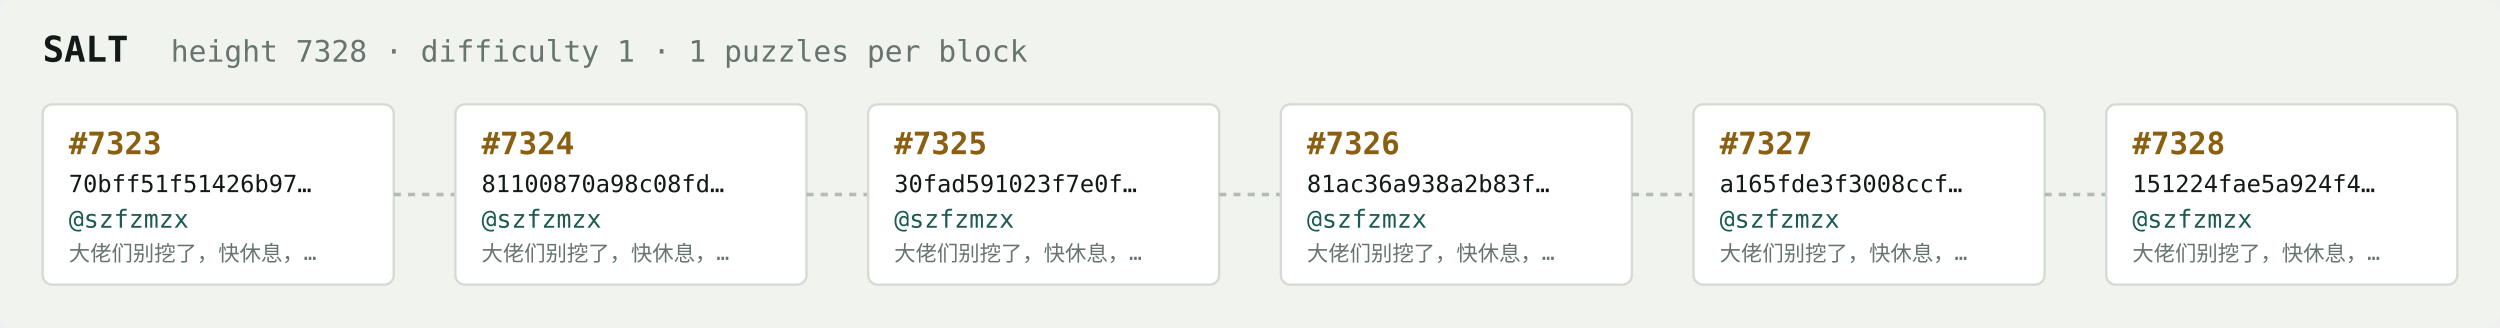
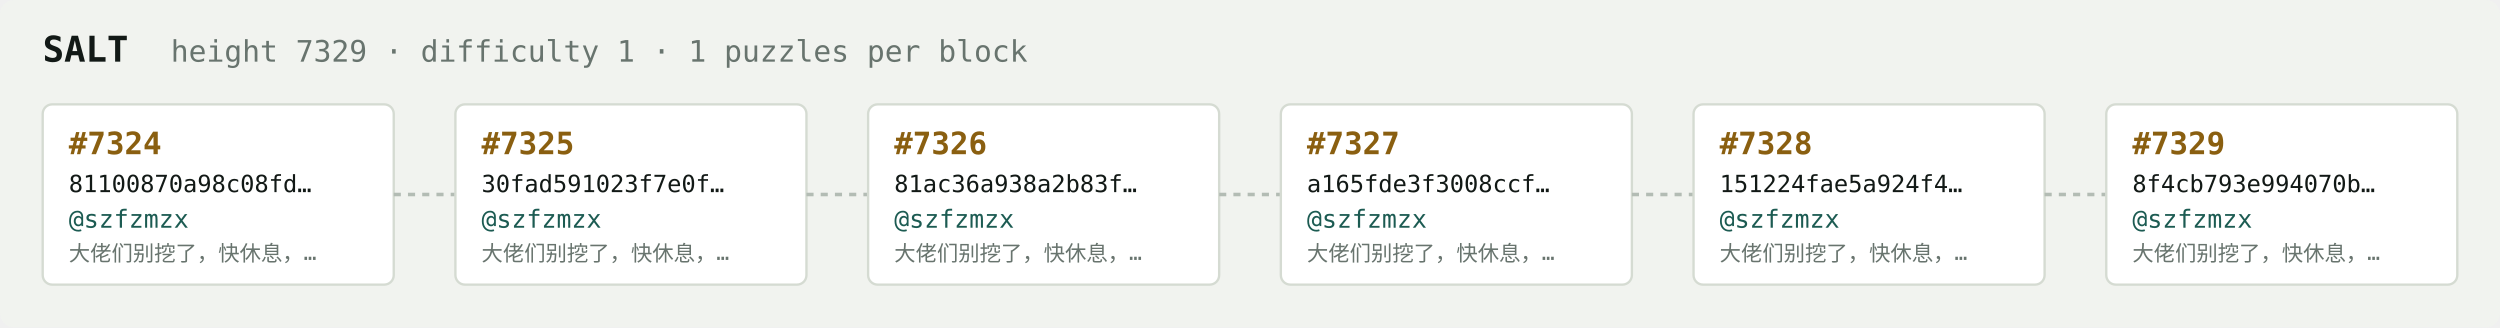
<svg xmlns="http://www.w3.org/2000/svg" width="1054" height="138" viewBox="0 0 1054 138" font-family="ui-monospace,SFMono-Regular,Menlo,monospace">
  <rect fill="#f1f3ef" width="1054" height="138" rx="6" />
  <text x="18" y="26" fill="#121916" font-size="15" font-weight="700">SALT</text>
-   <text x="72" y="26" fill="#68746e" font-size="12.5">height 7328 · difficulty 1 · 1 puzzles per block</text>
+   <text x="72" y="26" fill="#68746e" font-size="12.5">height 7329 · difficulty 1 · 1 puzzles per block</text>
  <rect x="18" y="44" width="148" height="76" rx="4" fill="#ffffff" stroke="#d5dbd2" stroke-width="1" />
-   <text x="29" y="65" fill="#8a5f10" font-size="13" font-weight="700">#7323</text>
-   <text x="29" y="81" fill="#121916" font-size="10">70bff51f51426b97…</text>
+   <text x="29" y="65" fill="#8a5f10" font-size="13" font-weight="700">#7324</text>
+   <text x="29" y="81" fill="#121916" font-size="10">81100870a98c08fd…</text>
  <text x="29" y="96" fill="#1c5b52" font-size="10.5">@szfzmzx</text>
  <text x="29" y="110" fill="#68746e" font-size="9">大佬们别挖了，快休息，…</text>
  <line x1="166" y1="82.0" x2="192" y2="82.0" stroke="#b3bcb4" stroke-width="1.5" stroke-dasharray="3 3" />
  <rect x="192" y="44" width="148" height="76" rx="4" fill="#ffffff" stroke="#d5dbd2" stroke-width="1" />
-   <text x="203" y="65" fill="#8a5f10" font-size="13" font-weight="700">#7324</text>
-   <text x="203" y="81" fill="#121916" font-size="10">81100870a98c08fd…</text>
+   <text x="203" y="65" fill="#8a5f10" font-size="13" font-weight="700">#7325</text>
+   <text x="203" y="81" fill="#121916" font-size="10">30fad591023f7e0f…</text>
  <text x="203" y="96" fill="#1c5b52" font-size="10.5">@szfzmzx</text>
  <text x="203" y="110" fill="#68746e" font-size="9">大佬们别挖了，快休息，…</text>
  <line x1="340" y1="82.0" x2="366" y2="82.0" stroke="#b3bcb4" stroke-width="1.5" stroke-dasharray="3 3" />
  <rect x="366" y="44" width="148" height="76" rx="4" fill="#ffffff" stroke="#d5dbd2" stroke-width="1" />
-   <text x="377" y="65" fill="#8a5f10" font-size="13" font-weight="700">#7325</text>
-   <text x="377" y="81" fill="#121916" font-size="10">30fad591023f7e0f…</text>
+   <text x="377" y="65" fill="#8a5f10" font-size="13" font-weight="700">#7326</text>
+   <text x="377" y="81" fill="#121916" font-size="10">81ac36a938a2b83f…</text>
  <text x="377" y="96" fill="#1c5b52" font-size="10.5">@szfzmzx</text>
  <text x="377" y="110" fill="#68746e" font-size="9">大佬们别挖了，快休息，…</text>
  <line x1="514" y1="82.0" x2="540" y2="82.0" stroke="#b3bcb4" stroke-width="1.5" stroke-dasharray="3 3" />
  <rect x="540" y="44" width="148" height="76" rx="4" fill="#ffffff" stroke="#d5dbd2" stroke-width="1" />
-   <text x="551" y="65" fill="#8a5f10" font-size="13" font-weight="700">#7326</text>
-   <text x="551" y="81" fill="#121916" font-size="10">81ac36a938a2b83f…</text>
+   <text x="551" y="65" fill="#8a5f10" font-size="13" font-weight="700">#7327</text>
+   <text x="551" y="81" fill="#121916" font-size="10">a165fde3f3008ccf…</text>
  <text x="551" y="96" fill="#1c5b52" font-size="10.5">@szfzmzx</text>
  <text x="551" y="110" fill="#68746e" font-size="9">大佬们别挖了，快休息，…</text>
  <line x1="688" y1="82.0" x2="714" y2="82.0" stroke="#b3bcb4" stroke-width="1.5" stroke-dasharray="3 3" />
  <rect x="714" y="44" width="148" height="76" rx="4" fill="#ffffff" stroke="#d5dbd2" stroke-width="1" />
-   <text x="725" y="65" fill="#8a5f10" font-size="13" font-weight="700">#7327</text>
-   <text x="725" y="81" fill="#121916" font-size="10">a165fde3f3008ccf…</text>
+   <text x="725" y="65" fill="#8a5f10" font-size="13" font-weight="700">#7328</text>
+   <text x="725" y="81" fill="#121916" font-size="10">151224fae5a924f4…</text>
  <text x="725" y="96" fill="#1c5b52" font-size="10.5">@szfzmzx</text>
  <text x="725" y="110" fill="#68746e" font-size="9">大佬们别挖了，快休息，…</text>
  <line x1="862" y1="82.0" x2="888" y2="82.0" stroke="#b3bcb4" stroke-width="1.5" stroke-dasharray="3 3" />
  <rect x="888" y="44" width="148" height="76" rx="4" fill="#ffffff" stroke="#d5dbd2" stroke-width="1" />
-   <text x="899" y="65" fill="#8a5f10" font-size="13" font-weight="700">#7328</text>
-   <text x="899" y="81" fill="#121916" font-size="10">151224fae5a924f4…</text>
+   <text x="899" y="65" fill="#8a5f10" font-size="13" font-weight="700">#7329</text>
+   <text x="899" y="81" fill="#121916" font-size="10">8f4cb793e994070b…</text>
  <text x="899" y="96" fill="#1c5b52" font-size="10.5">@szfzmzx</text>
  <text x="899" y="110" fill="#68746e" font-size="9">大佬们别挖了，快休息，…</text>
</svg>
